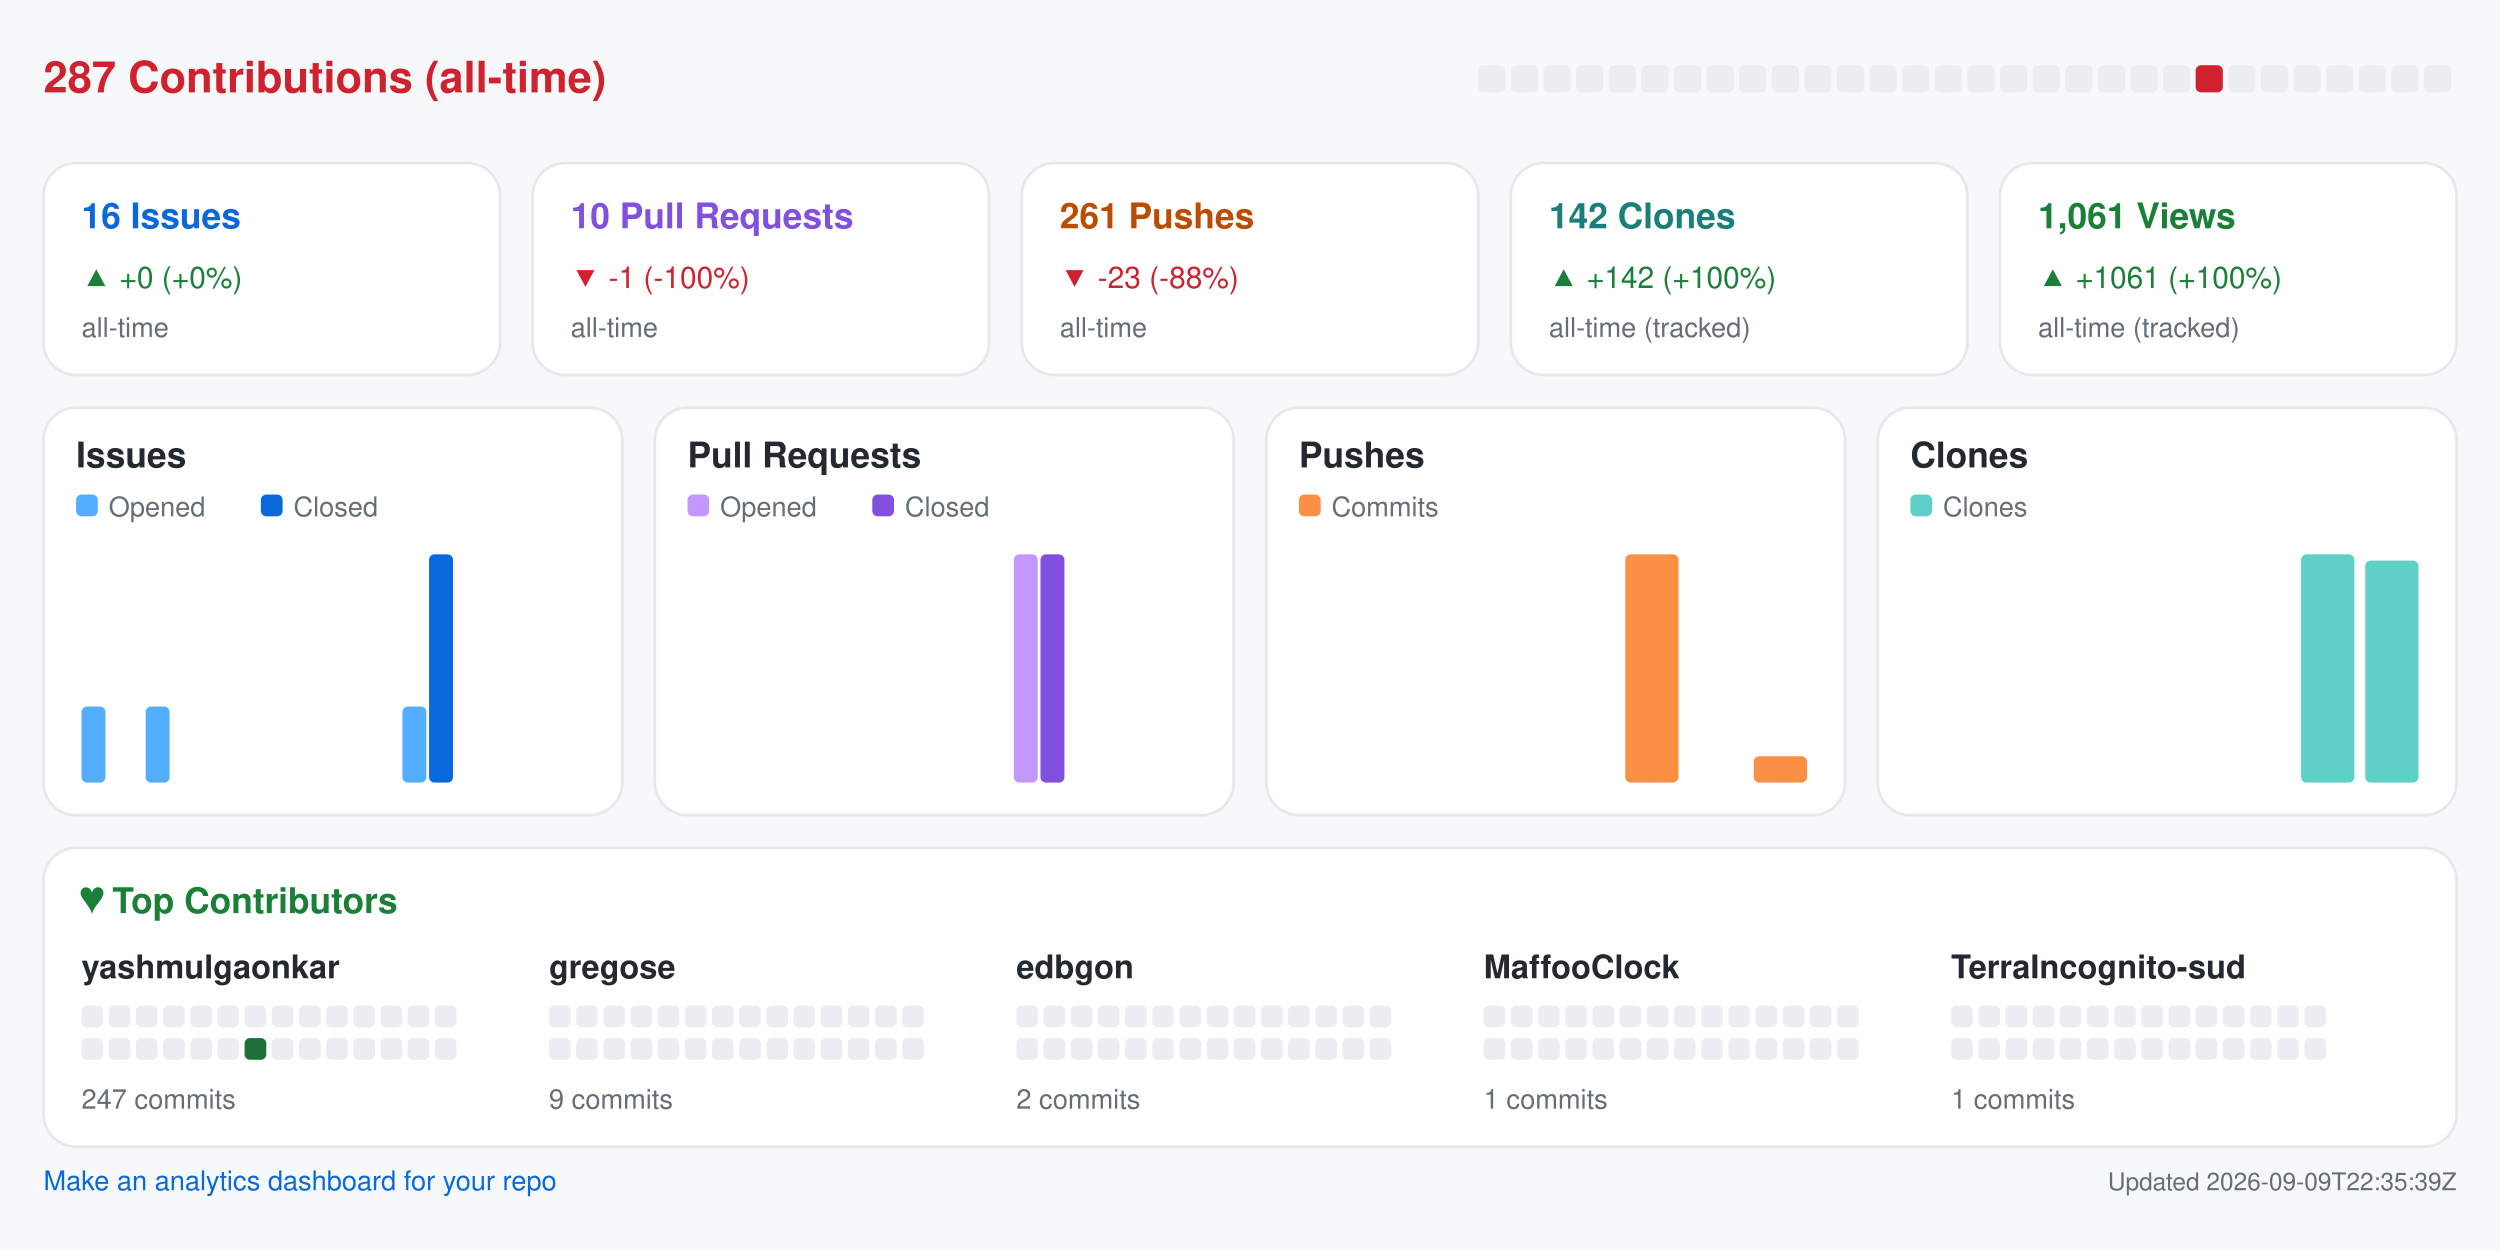
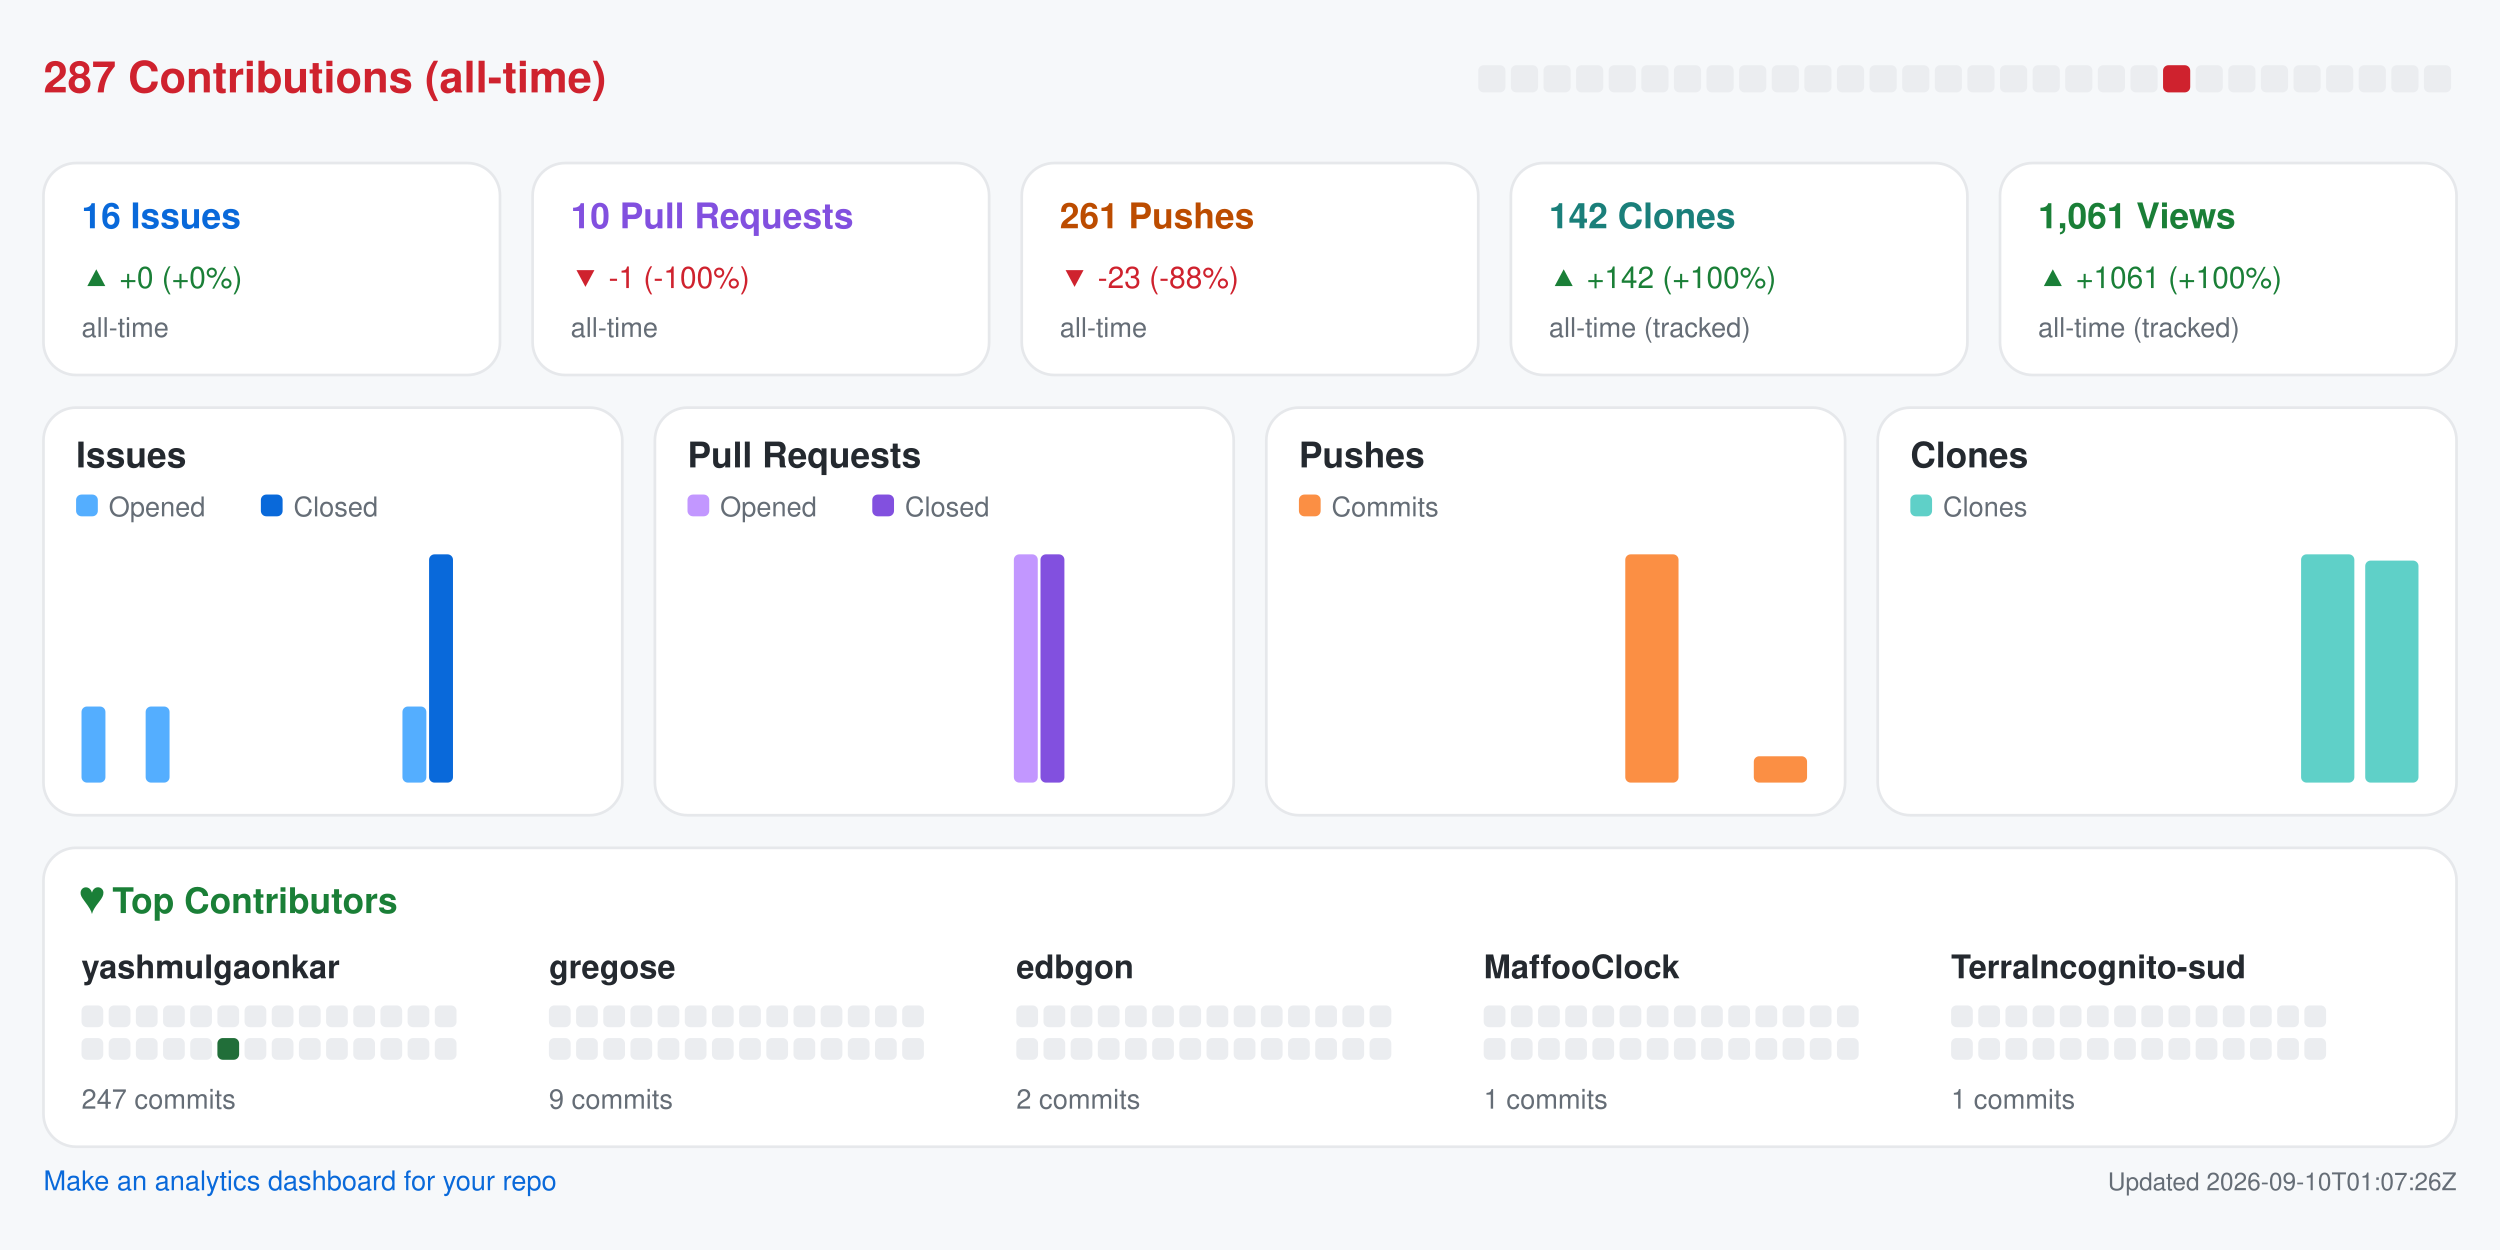
<svg xmlns="http://www.w3.org/2000/svg" width="920" height="460" viewBox="0 0 920 460" role="img" aria-label="Repository analytics for yashmulgaonkar/halo">
  <rect x="0.0" y="0.0" width="920.0" height="460.0" rx="0" fill="#f6f8fa" />
  <text x="16.0" y="34.0" fill="#cf222e" font-size="16" font-family="-apple-system,BlinkMacSystemFont,Segoe UI,Helvetica,Arial,sans-serif" font-weight="600" text-anchor="start">287 Contributions (all-time)</text>
  <rect x="544.0" y="24.0" width="10.0" height="10.0" rx="2" fill="#ebedf0" />
  <rect x="556.0" y="24.0" width="10.0" height="10.0" rx="2" fill="#ebedf0" />
  <rect x="568.0" y="24.0" width="10.0" height="10.0" rx="2" fill="#ebedf0" />
  <rect x="580.0" y="24.0" width="10.0" height="10.0" rx="2" fill="#ebedf0" />
  <rect x="592.0" y="24.0" width="10.0" height="10.0" rx="2" fill="#ebedf0" />
  <rect x="604.0" y="24.0" width="10.0" height="10.0" rx="2" fill="#ebedf0" />
  <rect x="616.0" y="24.0" width="10.0" height="10.0" rx="2" fill="#ebedf0" />
  <rect x="628.0" y="24.0" width="10.0" height="10.0" rx="2" fill="#ebedf0" />
  <rect x="640.0" y="24.0" width="10.0" height="10.0" rx="2" fill="#ebedf0" />
  <rect x="652.0" y="24.0" width="10.0" height="10.0" rx="2" fill="#ebedf0" />
  <rect x="664.0" y="24.0" width="10.0" height="10.0" rx="2" fill="#ebedf0" />
  <rect x="676.0" y="24.0" width="10.0" height="10.0" rx="2" fill="#ebedf0" />
  <rect x="688.0" y="24.0" width="10.0" height="10.0" rx="2" fill="#ebedf0" />
  <rect x="700.0" y="24.0" width="10.0" height="10.0" rx="2" fill="#ebedf0" />
  <rect x="712.0" y="24.0" width="10.0" height="10.0" rx="2" fill="#ebedf0" />
  <rect x="724.0" y="24.0" width="10.0" height="10.0" rx="2" fill="#ebedf0" />
  <rect x="736.0" y="24.0" width="10.0" height="10.0" rx="2" fill="#ebedf0" />
  <rect x="748.0" y="24.0" width="10.0" height="10.0" rx="2" fill="#ebedf0" />
  <rect x="760.0" y="24.0" width="10.0" height="10.0" rx="2" fill="#ebedf0" />
  <rect x="772.0" y="24.0" width="10.0" height="10.0" rx="2" fill="#ebedf0" />
  <rect x="784.0" y="24.0" width="10.0" height="10.0" rx="2" fill="#ebedf0" />
-   <rect x="796.0" y="24.0" width="10.0" height="10.0" rx="2" fill="#ebedf0" />
-   <rect x="808.0" y="24.0" width="10.0" height="10.0" rx="2" fill="#cf222e" />
+   <rect x="796.0" y="24.0" width="10.0" height="10.0" rx="2" fill="#cf222e" />
+   <rect x="808.0" y="24.0" width="10.0" height="10.0" rx="2" fill="#ebedf0" />
  <rect x="820.0" y="24.0" width="10.0" height="10.0" rx="2" fill="#ebedf0" />
  <rect x="832.0" y="24.0" width="10.0" height="10.0" rx="2" fill="#ebedf0" />
  <rect x="844.0" y="24.0" width="10.0" height="10.0" rx="2" fill="#ebedf0" />
  <rect x="856.0" y="24.0" width="10.0" height="10.0" rx="2" fill="#ebedf0" />
  <rect x="868.0" y="24.0" width="10.0" height="10.0" rx="2" fill="#ebedf0" />
  <rect x="880.0" y="24.0" width="10.0" height="10.0" rx="2" fill="#ebedf0" />
  <rect x="892.0" y="24.0" width="10.0" height="10.0" rx="2" fill="#ebedf0" />
  <rect x="16.0" y="60.0" width="168.0" height="78.0" rx="12" fill="#ffffff" stroke="#e6e8eb" />
  <text x="30.0" y="84.0" fill="#0969da" font-size="13" font-family="-apple-system,BlinkMacSystemFont,Segoe UI,Helvetica,Arial,sans-serif" font-weight="600" text-anchor="start">16 Issues</text>
  <text x="30.0" y="106.0" fill="#1a7f37" font-size="11" font-family="-apple-system,BlinkMacSystemFont,Segoe UI,Helvetica,Arial,sans-serif" font-weight="400" text-anchor="start">▲ +0 (+0%)</text>
  <text x="30.0" y="124.0" fill="#656d76" font-size="10" font-family="-apple-system,BlinkMacSystemFont,Segoe UI,Helvetica,Arial,sans-serif" font-weight="400" text-anchor="start">all-time</text>
  <rect x="196.0" y="60.0" width="168.0" height="78.0" rx="12" fill="#ffffff" stroke="#e6e8eb" />
  <text x="210.0" y="84.0" fill="#8250df" font-size="13" font-family="-apple-system,BlinkMacSystemFont,Segoe UI,Helvetica,Arial,sans-serif" font-weight="600" text-anchor="start">10 Pull Requests</text>
  <text x="210.0" y="106.0" fill="#cf222e" font-size="11" font-family="-apple-system,BlinkMacSystemFont,Segoe UI,Helvetica,Arial,sans-serif" font-weight="400" text-anchor="start">▼ -1 (-100%)</text>
  <text x="210.0" y="124.0" fill="#656d76" font-size="10" font-family="-apple-system,BlinkMacSystemFont,Segoe UI,Helvetica,Arial,sans-serif" font-weight="400" text-anchor="start">all-time</text>
  <rect x="376.0" y="60.0" width="168.0" height="78.0" rx="12" fill="#ffffff" stroke="#e6e8eb" />
  <text x="390.0" y="84.0" fill="#bc4c00" font-size="13" font-family="-apple-system,BlinkMacSystemFont,Segoe UI,Helvetica,Arial,sans-serif" font-weight="600" text-anchor="start">261 Pushes</text>
  <text x="390.0" y="106.0" fill="#cf222e" font-size="11" font-family="-apple-system,BlinkMacSystemFont,Segoe UI,Helvetica,Arial,sans-serif" font-weight="400" text-anchor="start">▼ -23 (-88%)</text>
  <text x="390.0" y="124.0" fill="#656d76" font-size="10" font-family="-apple-system,BlinkMacSystemFont,Segoe UI,Helvetica,Arial,sans-serif" font-weight="400" text-anchor="start">all-time</text>
  <rect x="556.0" y="60.0" width="168.0" height="78.0" rx="12" fill="#ffffff" stroke="#e6e8eb" />
  <text x="570.0" y="84.0" fill="#1a7f7a" font-size="13" font-family="-apple-system,BlinkMacSystemFont,Segoe UI,Helvetica,Arial,sans-serif" font-weight="600" text-anchor="start">142 Clones</text>
  <text x="570.0" y="106.0" fill="#1a7f37" font-size="11" font-family="-apple-system,BlinkMacSystemFont,Segoe UI,Helvetica,Arial,sans-serif" font-weight="400" text-anchor="start">▲ +142 (+100%)</text>
  <text x="570.0" y="124.0" fill="#656d76" font-size="10" font-family="-apple-system,BlinkMacSystemFont,Segoe UI,Helvetica,Arial,sans-serif" font-weight="400" text-anchor="start">all-time (tracked)</text>
  <rect x="736.0" y="60.0" width="168.0" height="78.0" rx="12" fill="#ffffff" stroke="#e6e8eb" />
  <text x="750.0" y="84.0" fill="#1a7f37" font-size="13" font-family="-apple-system,BlinkMacSystemFont,Segoe UI,Helvetica,Arial,sans-serif" font-weight="600" text-anchor="start">1,061 Views</text>
  <text x="750.0" y="106.0" fill="#1a7f37" font-size="11" font-family="-apple-system,BlinkMacSystemFont,Segoe UI,Helvetica,Arial,sans-serif" font-weight="400" text-anchor="start">▲ +1061 (+100%)</text>
  <text x="750.0" y="124.0" fill="#656d76" font-size="10" font-family="-apple-system,BlinkMacSystemFont,Segoe UI,Helvetica,Arial,sans-serif" font-weight="400" text-anchor="start">all-time (tracked)</text>
  <rect x="16.0" y="150.0" width="213.0" height="150.0" rx="12" fill="#ffffff" stroke="#e6e8eb" />
  <text x="28.0" y="172.0" fill="#24292f" font-size="13" font-family="-apple-system,BlinkMacSystemFont,Segoe UI,Helvetica,Arial,sans-serif" font-weight="600" text-anchor="start">Issues</text>
  <rect x="28.0" y="182.0" width="8.0" height="8.0" rx="2" fill="#54aeff" />
  <text x="40.0" y="190.0" fill="#656d76" font-size="10" font-family="-apple-system,BlinkMacSystemFont,Segoe UI,Helvetica,Arial,sans-serif" font-weight="400" text-anchor="start">Opened</text>
  <rect x="96.0" y="182.0" width="8.0" height="8.0" rx="2" fill="#0969da" />
  <text x="108.0" y="190.0" fill="#656d76" font-size="10" font-family="-apple-system,BlinkMacSystemFont,Segoe UI,Helvetica,Arial,sans-serif" font-weight="400" text-anchor="start">Closed</text>
  <rect x="30.0" y="260.0" width="8.8" height="28.0" rx="2" fill="#54aeff" />
  <rect x="39.8" y="288.0" width="8.8" height="0.0" rx="2" fill="#0969da" />
  <rect x="53.6" y="260.0" width="8.8" height="28.0" rx="2" fill="#54aeff" />
  <rect x="63.4" y="288.0" width="8.8" height="0.0" rx="2" fill="#0969da" />
  <rect x="77.2" y="288.0" width="8.8" height="0.0" rx="2" fill="#54aeff" />
  <rect x="87.1" y="288.0" width="8.8" height="0.0" rx="2" fill="#0969da" />
  <rect x="100.9" y="288.0" width="8.8" height="0.0" rx="2" fill="#54aeff" />
  <rect x="110.7" y="288.0" width="8.8" height="0.0" rx="2" fill="#0969da" />
  <rect x="124.5" y="288.0" width="8.8" height="0.0" rx="2" fill="#54aeff" />
  <rect x="134.3" y="288.0" width="8.8" height="0.0" rx="2" fill="#0969da" />
  <rect x="148.1" y="260.0" width="8.8" height="28.0" rx="2" fill="#54aeff" />
  <rect x="157.9" y="204.0" width="8.8" height="84.0" rx="2" fill="#0969da" />
  <rect x="171.8" y="288.0" width="8.8" height="0.0" rx="2" fill="#54aeff" />
  <rect x="181.6" y="288.0" width="8.8" height="0.0" rx="2" fill="#0969da" />
  <rect x="195.4" y="288.0" width="8.8" height="0.0" rx="2" fill="#54aeff" />
  <rect x="205.2" y="288.0" width="8.8" height="0.0" rx="2" fill="#0969da" />
  <rect x="241.0" y="150.0" width="213.0" height="150.0" rx="12" fill="#ffffff" stroke="#e6e8eb" />
  <text x="253.0" y="172.0" fill="#24292f" font-size="13" font-family="-apple-system,BlinkMacSystemFont,Segoe UI,Helvetica,Arial,sans-serif" font-weight="600" text-anchor="start">Pull Requests</text>
  <rect x="253.0" y="182.0" width="8.0" height="8.0" rx="2" fill="#c297ff" />
  <text x="265.0" y="190.0" fill="#656d76" font-size="10" font-family="-apple-system,BlinkMacSystemFont,Segoe UI,Helvetica,Arial,sans-serif" font-weight="400" text-anchor="start">Opened</text>
  <rect x="321.0" y="182.0" width="8.0" height="8.0" rx="2" fill="#8250df" />
  <text x="333.0" y="190.0" fill="#656d76" font-size="10" font-family="-apple-system,BlinkMacSystemFont,Segoe UI,Helvetica,Arial,sans-serif" font-weight="400" text-anchor="start">Closed</text>
  <rect x="255.0" y="288.0" width="8.8" height="0.0" rx="2" fill="#c297ff" />
  <rect x="264.8" y="288.0" width="8.8" height="0.0" rx="2" fill="#8250df" />
  <rect x="278.6" y="288.0" width="8.8" height="0.0" rx="2" fill="#c297ff" />
  <rect x="288.4" y="288.0" width="8.8" height="0.0" rx="2" fill="#8250df" />
  <rect x="302.2" y="288.0" width="8.8" height="0.0" rx="2" fill="#c297ff" />
  <rect x="312.1" y="288.0" width="8.8" height="0.0" rx="2" fill="#8250df" />
  <rect x="325.9" y="288.0" width="8.8" height="0.0" rx="2" fill="#c297ff" />
  <rect x="335.7" y="288.0" width="8.8" height="0.0" rx="2" fill="#8250df" />
  <rect x="349.5" y="288.0" width="8.8" height="0.0" rx="2" fill="#c297ff" />
  <rect x="359.3" y="288.0" width="8.8" height="0.0" rx="2" fill="#8250df" />
  <rect x="373.1" y="204.0" width="8.8" height="84.0" rx="2" fill="#c297ff" />
  <rect x="382.9" y="204.0" width="8.8" height="84.0" rx="2" fill="#8250df" />
  <rect x="396.8" y="288.0" width="8.8" height="0.0" rx="2" fill="#c297ff" />
  <rect x="406.6" y="288.0" width="8.8" height="0.0" rx="2" fill="#8250df" />
  <rect x="420.4" y="288.0" width="8.8" height="0.0" rx="2" fill="#c297ff" />
  <rect x="430.2" y="288.0" width="8.8" height="0.0" rx="2" fill="#8250df" />
  <rect x="466.0" y="150.0" width="213.0" height="150.0" rx="12" fill="#ffffff" stroke="#e6e8eb" />
  <text x="478.0" y="172.0" fill="#24292f" font-size="13" font-family="-apple-system,BlinkMacSystemFont,Segoe UI,Helvetica,Arial,sans-serif" font-weight="600" text-anchor="start">Pushes</text>
  <rect x="478.0" y="182.0" width="8.0" height="8.0" rx="2" fill="#fb8f44" />
  <text x="490.0" y="190.0" fill="#656d76" font-size="10" font-family="-apple-system,BlinkMacSystemFont,Segoe UI,Helvetica,Arial,sans-serif" font-weight="400" text-anchor="start">Commits</text>
  <rect x="480.0" y="288.0" width="19.6" height="0.0" rx="2" fill="#fb8f44" />
  <rect x="503.6" y="288.0" width="19.6" height="0.0" rx="2" fill="#fb8f44" />
  <rect x="527.2" y="288.0" width="19.6" height="0.0" rx="2" fill="#fb8f44" />
  <rect x="550.9" y="288.0" width="19.6" height="0.0" rx="2" fill="#fb8f44" />
  <rect x="574.5" y="288.0" width="19.6" height="0.0" rx="2" fill="#fb8f44" />
  <rect x="598.1" y="204.0" width="19.6" height="84.0" rx="2" fill="#fb8f44" />
  <rect x="621.8" y="288.0" width="19.6" height="0.0" rx="2" fill="#fb8f44" />
  <rect x="645.4" y="278.3" width="19.6" height="9.7" rx="2" fill="#fb8f44" />
  <rect x="691.0" y="150.0" width="213.0" height="150.0" rx="12" fill="#ffffff" stroke="#e6e8eb" />
  <text x="703.0" y="172.0" fill="#24292f" font-size="13" font-family="-apple-system,BlinkMacSystemFont,Segoe UI,Helvetica,Arial,sans-serif" font-weight="600" text-anchor="start">Clones</text>
  <rect x="703.0" y="182.0" width="8.0" height="8.0" rx="2" fill="#5fd0c8" />
  <text x="715.0" y="190.0" fill="#656d76" font-size="10" font-family="-apple-system,BlinkMacSystemFont,Segoe UI,Helvetica,Arial,sans-serif" font-weight="400" text-anchor="start">Clones</text>
  <rect x="705.0" y="288.0" width="19.6" height="0.0" rx="2" fill="#5fd0c8" />
  <rect x="728.6" y="288.0" width="19.6" height="0.0" rx="2" fill="#5fd0c8" />
  <rect x="752.2" y="288.0" width="19.6" height="0.0" rx="2" fill="#5fd0c8" />
  <rect x="775.9" y="288.0" width="19.6" height="0.0" rx="2" fill="#5fd0c8" />
  <rect x="799.5" y="288.0" width="19.6" height="0.0" rx="2" fill="#5fd0c8" />
  <rect x="823.1" y="288.0" width="19.6" height="0.0" rx="2" fill="#5fd0c8" />
  <rect x="846.8" y="204.0" width="19.6" height="84.0" rx="2" fill="#5fd0c8" />
  <rect x="870.4" y="206.3" width="19.6" height="81.7" rx="2" fill="#5fd0c8" />
  <rect x="16.0" y="312.0" width="888.0" height="110.0" rx="12" fill="#ffffff" stroke="#e6e8eb" />
  <text x="30.0" y="336.0" fill="#1a7f37" font-size="13" font-family="-apple-system,BlinkMacSystemFont,Segoe UI,Helvetica,Arial,sans-serif" font-weight="600" text-anchor="start">♥  Top Contributors</text>
  <text x="30.0" y="360.0" fill="#24292f" font-size="12" font-family="-apple-system,BlinkMacSystemFont,Segoe UI,Helvetica,Arial,sans-serif" font-weight="600" text-anchor="start">yashmulgaonkar</text>
  <rect x="30.0" y="370.0" width="8.0" height="8.0" rx="2" fill="#ebedf0" />
  <rect x="40.0" y="370.0" width="8.0" height="8.0" rx="2" fill="#ebedf0" />
  <rect x="50.0" y="370.0" width="8.0" height="8.0" rx="2" fill="#ebedf0" />
  <rect x="60.0" y="370.0" width="8.0" height="8.0" rx="2" fill="#ebedf0" />
  <rect x="70.0" y="370.0" width="8.0" height="8.0" rx="2" fill="#ebedf0" />
  <rect x="80.0" y="370.0" width="8.0" height="8.0" rx="2" fill="#ebedf0" />
  <rect x="90.0" y="370.0" width="8.0" height="8.0" rx="2" fill="#ebedf0" />
  <rect x="100.0" y="370.0" width="8.0" height="8.0" rx="2" fill="#ebedf0" />
  <rect x="110.0" y="370.0" width="8.0" height="8.0" rx="2" fill="#ebedf0" />
  <rect x="120.0" y="370.0" width="8.0" height="8.0" rx="2" fill="#ebedf0" />
  <rect x="130.0" y="370.0" width="8.0" height="8.0" rx="2" fill="#ebedf0" />
  <rect x="140.0" y="370.0" width="8.0" height="8.0" rx="2" fill="#ebedf0" />
  <rect x="150.0" y="370.0" width="8.0" height="8.0" rx="2" fill="#ebedf0" />
  <rect x="160.0" y="370.0" width="8.0" height="8.0" rx="2" fill="#ebedf0" />
  <rect x="30.0" y="382.0" width="8.0" height="8.0" rx="2" fill="#ebedf0" />
  <rect x="40.0" y="382.0" width="8.0" height="8.0" rx="2" fill="#ebedf0" />
  <rect x="50.0" y="382.0" width="8.0" height="8.0" rx="2" fill="#ebedf0" />
  <rect x="60.0" y="382.0" width="8.0" height="8.0" rx="2" fill="#ebedf0" />
  <rect x="70.0" y="382.0" width="8.0" height="8.0" rx="2" fill="#ebedf0" />
-   <rect x="80.0" y="382.0" width="8.0" height="8.0" rx="2" fill="#ebedf0" />
-   <rect x="90.0" y="382.0" width="8.0" height="8.0" rx="2" fill="#216e39" />
+   <rect x="80.0" y="382.0" width="8.0" height="8.0" rx="2" fill="#216e39" />
+   <rect x="90.0" y="382.0" width="8.0" height="8.0" rx="2" fill="#ebedf0" />
  <rect x="100.0" y="382.0" width="8.0" height="8.0" rx="2" fill="#ebedf0" />
  <rect x="110.0" y="382.0" width="8.0" height="8.0" rx="2" fill="#ebedf0" />
  <rect x="120.0" y="382.0" width="8.0" height="8.0" rx="2" fill="#ebedf0" />
  <rect x="130.0" y="382.0" width="8.0" height="8.0" rx="2" fill="#ebedf0" />
  <rect x="140.0" y="382.0" width="8.0" height="8.0" rx="2" fill="#ebedf0" />
  <rect x="150.0" y="382.0" width="8.0" height="8.0" rx="2" fill="#ebedf0" />
  <rect x="160.0" y="382.0" width="8.0" height="8.0" rx="2" fill="#ebedf0" />
  <text x="30.0" y="408.0" fill="#656d76" font-size="10" font-family="-apple-system,BlinkMacSystemFont,Segoe UI,Helvetica,Arial,sans-serif" font-weight="400" text-anchor="start">247 commits</text>
  <text x="202.0" y="360.0" fill="#24292f" font-size="12" font-family="-apple-system,BlinkMacSystemFont,Segoe UI,Helvetica,Arial,sans-serif" font-weight="600" text-anchor="start">gregose</text>
  <rect x="202.0" y="370.0" width="8.0" height="8.0" rx="2" fill="#ebedf0" />
  <rect x="212.0" y="370.0" width="8.0" height="8.0" rx="2" fill="#ebedf0" />
  <rect x="222.0" y="370.0" width="8.0" height="8.0" rx="2" fill="#ebedf0" />
  <rect x="232.0" y="370.0" width="8.0" height="8.0" rx="2" fill="#ebedf0" />
  <rect x="242.0" y="370.0" width="8.0" height="8.0" rx="2" fill="#ebedf0" />
  <rect x="252.0" y="370.0" width="8.0" height="8.0" rx="2" fill="#ebedf0" />
  <rect x="262.0" y="370.0" width="8.0" height="8.0" rx="2" fill="#ebedf0" />
  <rect x="272.0" y="370.0" width="8.0" height="8.0" rx="2" fill="#ebedf0" />
  <rect x="282.0" y="370.0" width="8.0" height="8.0" rx="2" fill="#ebedf0" />
  <rect x="292.0" y="370.0" width="8.0" height="8.0" rx="2" fill="#ebedf0" />
  <rect x="302.0" y="370.0" width="8.0" height="8.0" rx="2" fill="#ebedf0" />
  <rect x="312.0" y="370.0" width="8.0" height="8.0" rx="2" fill="#ebedf0" />
  <rect x="322.0" y="370.0" width="8.0" height="8.0" rx="2" fill="#ebedf0" />
  <rect x="332.0" y="370.0" width="8.0" height="8.0" rx="2" fill="#ebedf0" />
  <rect x="202.0" y="382.0" width="8.0" height="8.0" rx="2" fill="#ebedf0" />
  <rect x="212.0" y="382.0" width="8.0" height="8.0" rx="2" fill="#ebedf0" />
  <rect x="222.0" y="382.0" width="8.0" height="8.0" rx="2" fill="#ebedf0" />
  <rect x="232.0" y="382.0" width="8.0" height="8.0" rx="2" fill="#ebedf0" />
  <rect x="242.0" y="382.0" width="8.0" height="8.0" rx="2" fill="#ebedf0" />
  <rect x="252.0" y="382.0" width="8.0" height="8.0" rx="2" fill="#ebedf0" />
  <rect x="262.0" y="382.0" width="8.0" height="8.0" rx="2" fill="#ebedf0" />
  <rect x="272.0" y="382.0" width="8.0" height="8.0" rx="2" fill="#ebedf0" />
  <rect x="282.0" y="382.0" width="8.0" height="8.0" rx="2" fill="#ebedf0" />
  <rect x="292.0" y="382.0" width="8.0" height="8.0" rx="2" fill="#ebedf0" />
  <rect x="302.0" y="382.0" width="8.0" height="8.0" rx="2" fill="#ebedf0" />
  <rect x="312.0" y="382.0" width="8.0" height="8.0" rx="2" fill="#ebedf0" />
  <rect x="322.0" y="382.0" width="8.0" height="8.0" rx="2" fill="#ebedf0" />
  <rect x="332.0" y="382.0" width="8.0" height="8.0" rx="2" fill="#ebedf0" />
  <text x="202.0" y="408.0" fill="#656d76" font-size="10" font-family="-apple-system,BlinkMacSystemFont,Segoe UI,Helvetica,Arial,sans-serif" font-weight="400" text-anchor="start">9 commits</text>
  <text x="374.0" y="360.0" fill="#24292f" font-size="12" font-family="-apple-system,BlinkMacSystemFont,Segoe UI,Helvetica,Arial,sans-serif" font-weight="600" text-anchor="start">edbgon</text>
  <rect x="374.0" y="370.0" width="8.0" height="8.0" rx="2" fill="#ebedf0" />
  <rect x="384.0" y="370.0" width="8.0" height="8.0" rx="2" fill="#ebedf0" />
  <rect x="394.0" y="370.0" width="8.0" height="8.0" rx="2" fill="#ebedf0" />
  <rect x="404.0" y="370.0" width="8.0" height="8.0" rx="2" fill="#ebedf0" />
  <rect x="414.0" y="370.0" width="8.0" height="8.0" rx="2" fill="#ebedf0" />
  <rect x="424.0" y="370.0" width="8.0" height="8.0" rx="2" fill="#ebedf0" />
  <rect x="434.0" y="370.0" width="8.0" height="8.0" rx="2" fill="#ebedf0" />
  <rect x="444.0" y="370.0" width="8.0" height="8.0" rx="2" fill="#ebedf0" />
  <rect x="454.0" y="370.0" width="8.0" height="8.0" rx="2" fill="#ebedf0" />
  <rect x="464.0" y="370.0" width="8.0" height="8.0" rx="2" fill="#ebedf0" />
  <rect x="474.0" y="370.0" width="8.0" height="8.0" rx="2" fill="#ebedf0" />
  <rect x="484.0" y="370.0" width="8.0" height="8.0" rx="2" fill="#ebedf0" />
  <rect x="494.0" y="370.0" width="8.0" height="8.0" rx="2" fill="#ebedf0" />
  <rect x="504.0" y="370.0" width="8.0" height="8.0" rx="2" fill="#ebedf0" />
  <rect x="374.0" y="382.0" width="8.0" height="8.0" rx="2" fill="#ebedf0" />
  <rect x="384.0" y="382.0" width="8.0" height="8.0" rx="2" fill="#ebedf0" />
  <rect x="394.0" y="382.0" width="8.0" height="8.0" rx="2" fill="#ebedf0" />
  <rect x="404.0" y="382.0" width="8.0" height="8.0" rx="2" fill="#ebedf0" />
  <rect x="414.0" y="382.0" width="8.0" height="8.0" rx="2" fill="#ebedf0" />
  <rect x="424.0" y="382.0" width="8.0" height="8.0" rx="2" fill="#ebedf0" />
  <rect x="434.0" y="382.0" width="8.0" height="8.0" rx="2" fill="#ebedf0" />
  <rect x="444.0" y="382.0" width="8.0" height="8.0" rx="2" fill="#ebedf0" />
  <rect x="454.0" y="382.0" width="8.0" height="8.0" rx="2" fill="#ebedf0" />
  <rect x="464.0" y="382.0" width="8.0" height="8.0" rx="2" fill="#ebedf0" />
  <rect x="474.0" y="382.0" width="8.0" height="8.0" rx="2" fill="#ebedf0" />
  <rect x="484.0" y="382.0" width="8.0" height="8.0" rx="2" fill="#ebedf0" />
  <rect x="494.0" y="382.0" width="8.0" height="8.0" rx="2" fill="#ebedf0" />
  <rect x="504.0" y="382.0" width="8.0" height="8.0" rx="2" fill="#ebedf0" />
  <text x="374.0" y="408.0" fill="#656d76" font-size="10" font-family="-apple-system,BlinkMacSystemFont,Segoe UI,Helvetica,Arial,sans-serif" font-weight="400" text-anchor="start">2 commits</text>
  <text x="546.0" y="360.0" fill="#24292f" font-size="12" font-family="-apple-system,BlinkMacSystemFont,Segoe UI,Helvetica,Arial,sans-serif" font-weight="600" text-anchor="start">MaffooClock</text>
  <rect x="546.0" y="370.0" width="8.0" height="8.0" rx="2" fill="#ebedf0" />
  <rect x="556.0" y="370.0" width="8.0" height="8.0" rx="2" fill="#ebedf0" />
  <rect x="566.0" y="370.0" width="8.0" height="8.0" rx="2" fill="#ebedf0" />
  <rect x="576.0" y="370.0" width="8.0" height="8.0" rx="2" fill="#ebedf0" />
  <rect x="586.0" y="370.0" width="8.0" height="8.0" rx="2" fill="#ebedf0" />
  <rect x="596.0" y="370.0" width="8.0" height="8.0" rx="2" fill="#ebedf0" />
  <rect x="606.0" y="370.0" width="8.0" height="8.0" rx="2" fill="#ebedf0" />
  <rect x="616.0" y="370.0" width="8.0" height="8.0" rx="2" fill="#ebedf0" />
  <rect x="626.0" y="370.0" width="8.0" height="8.0" rx="2" fill="#ebedf0" />
  <rect x="636.0" y="370.0" width="8.0" height="8.0" rx="2" fill="#ebedf0" />
  <rect x="646.0" y="370.0" width="8.0" height="8.0" rx="2" fill="#ebedf0" />
  <rect x="656.0" y="370.0" width="8.0" height="8.0" rx="2" fill="#ebedf0" />
  <rect x="666.0" y="370.0" width="8.0" height="8.0" rx="2" fill="#ebedf0" />
  <rect x="676.0" y="370.0" width="8.0" height="8.0" rx="2" fill="#ebedf0" />
  <rect x="546.0" y="382.0" width="8.0" height="8.0" rx="2" fill="#ebedf0" />
  <rect x="556.0" y="382.0" width="8.0" height="8.0" rx="2" fill="#ebedf0" />
  <rect x="566.0" y="382.0" width="8.0" height="8.0" rx="2" fill="#ebedf0" />
  <rect x="576.0" y="382.0" width="8.0" height="8.0" rx="2" fill="#ebedf0" />
  <rect x="586.0" y="382.0" width="8.0" height="8.0" rx="2" fill="#ebedf0" />
  <rect x="596.0" y="382.0" width="8.0" height="8.0" rx="2" fill="#ebedf0" />
  <rect x="606.0" y="382.0" width="8.0" height="8.0" rx="2" fill="#ebedf0" />
  <rect x="616.0" y="382.0" width="8.0" height="8.0" rx="2" fill="#ebedf0" />
  <rect x="626.0" y="382.0" width="8.0" height="8.0" rx="2" fill="#ebedf0" />
  <rect x="636.0" y="382.0" width="8.0" height="8.0" rx="2" fill="#ebedf0" />
  <rect x="646.0" y="382.0" width="8.0" height="8.0" rx="2" fill="#ebedf0" />
  <rect x="656.0" y="382.0" width="8.0" height="8.0" rx="2" fill="#ebedf0" />
  <rect x="666.0" y="382.0" width="8.0" height="8.0" rx="2" fill="#ebedf0" />
  <rect x="676.0" y="382.0" width="8.0" height="8.0" rx="2" fill="#ebedf0" />
  <text x="546.0" y="408.0" fill="#656d76" font-size="10" font-family="-apple-system,BlinkMacSystemFont,Segoe UI,Helvetica,Arial,sans-serif" font-weight="400" text-anchor="start">1 commits</text>
  <text x="718.0" y="360.0" fill="#24292f" font-size="12" font-family="-apple-system,BlinkMacSystemFont,Segoe UI,Helvetica,Arial,sans-serif" font-weight="600" text-anchor="start">TerraIncognito-sud</text>
  <rect x="718.0" y="370.0" width="8.0" height="8.0" rx="2" fill="#ebedf0" />
  <rect x="728.0" y="370.0" width="8.0" height="8.0" rx="2" fill="#ebedf0" />
  <rect x="738.0" y="370.0" width="8.0" height="8.0" rx="2" fill="#ebedf0" />
  <rect x="748.0" y="370.0" width="8.0" height="8.0" rx="2" fill="#ebedf0" />
  <rect x="758.0" y="370.0" width="8.0" height="8.0" rx="2" fill="#ebedf0" />
  <rect x="768.0" y="370.0" width="8.0" height="8.0" rx="2" fill="#ebedf0" />
  <rect x="778.0" y="370.0" width="8.0" height="8.0" rx="2" fill="#ebedf0" />
  <rect x="788.0" y="370.0" width="8.0" height="8.0" rx="2" fill="#ebedf0" />
  <rect x="798.0" y="370.0" width="8.0" height="8.0" rx="2" fill="#ebedf0" />
  <rect x="808.0" y="370.0" width="8.0" height="8.0" rx="2" fill="#ebedf0" />
  <rect x="818.0" y="370.0" width="8.0" height="8.0" rx="2" fill="#ebedf0" />
  <rect x="828.0" y="370.0" width="8.0" height="8.0" rx="2" fill="#ebedf0" />
  <rect x="838.0" y="370.0" width="8.0" height="8.0" rx="2" fill="#ebedf0" />
  <rect x="848.0" y="370.0" width="8.0" height="8.0" rx="2" fill="#ebedf0" />
  <rect x="718.0" y="382.0" width="8.0" height="8.0" rx="2" fill="#ebedf0" />
  <rect x="728.0" y="382.0" width="8.0" height="8.0" rx="2" fill="#ebedf0" />
  <rect x="738.0" y="382.0" width="8.0" height="8.0" rx="2" fill="#ebedf0" />
  <rect x="748.0" y="382.0" width="8.0" height="8.0" rx="2" fill="#ebedf0" />
  <rect x="758.0" y="382.0" width="8.0" height="8.0" rx="2" fill="#ebedf0" />
  <rect x="768.0" y="382.0" width="8.0" height="8.0" rx="2" fill="#ebedf0" />
  <rect x="778.0" y="382.0" width="8.0" height="8.0" rx="2" fill="#ebedf0" />
  <rect x="788.0" y="382.0" width="8.0" height="8.0" rx="2" fill="#ebedf0" />
  <rect x="798.0" y="382.0" width="8.0" height="8.0" rx="2" fill="#ebedf0" />
  <rect x="808.0" y="382.0" width="8.0" height="8.0" rx="2" fill="#ebedf0" />
  <rect x="818.0" y="382.0" width="8.0" height="8.0" rx="2" fill="#ebedf0" />
  <rect x="828.0" y="382.0" width="8.0" height="8.0" rx="2" fill="#ebedf0" />
  <rect x="838.0" y="382.0" width="8.0" height="8.0" rx="2" fill="#ebedf0" />
  <rect x="848.0" y="382.0" width="8.0" height="8.0" rx="2" fill="#ebedf0" />
  <text x="718.0" y="408.0" fill="#656d76" font-size="10" font-family="-apple-system,BlinkMacSystemFont,Segoe UI,Helvetica,Arial,sans-serif" font-weight="400" text-anchor="start">1 commits</text>
  <a href="https://github.com/yashmulgaonkar/repo-analytics" target="_blank" rel="noopener noreferrer">
    <text x="16.0" y="438.0" fill="#0969da" font-size="10" font-family="-apple-system,BlinkMacSystemFont,Segoe UI,Helvetica,Arial,sans-serif" font-weight="400" text-anchor="start">Make an analytics dashboard for your repo</text>
  </a>
-   <text x="904.0" y="438.0" fill="#656d76" font-size="9" font-family="-apple-system,BlinkMacSystemFont,Segoe UI,Helvetica,Arial,sans-serif" font-weight="400" text-anchor="end">Updated 2026-09-09T22:35:39Z</text>
+   <text x="904.0" y="438.0" fill="#656d76" font-size="9" font-family="-apple-system,BlinkMacSystemFont,Segoe UI,Helvetica,Arial,sans-serif" font-weight="400" text-anchor="end">Updated 2026-09-10T01:07:26Z</text>
</svg>
